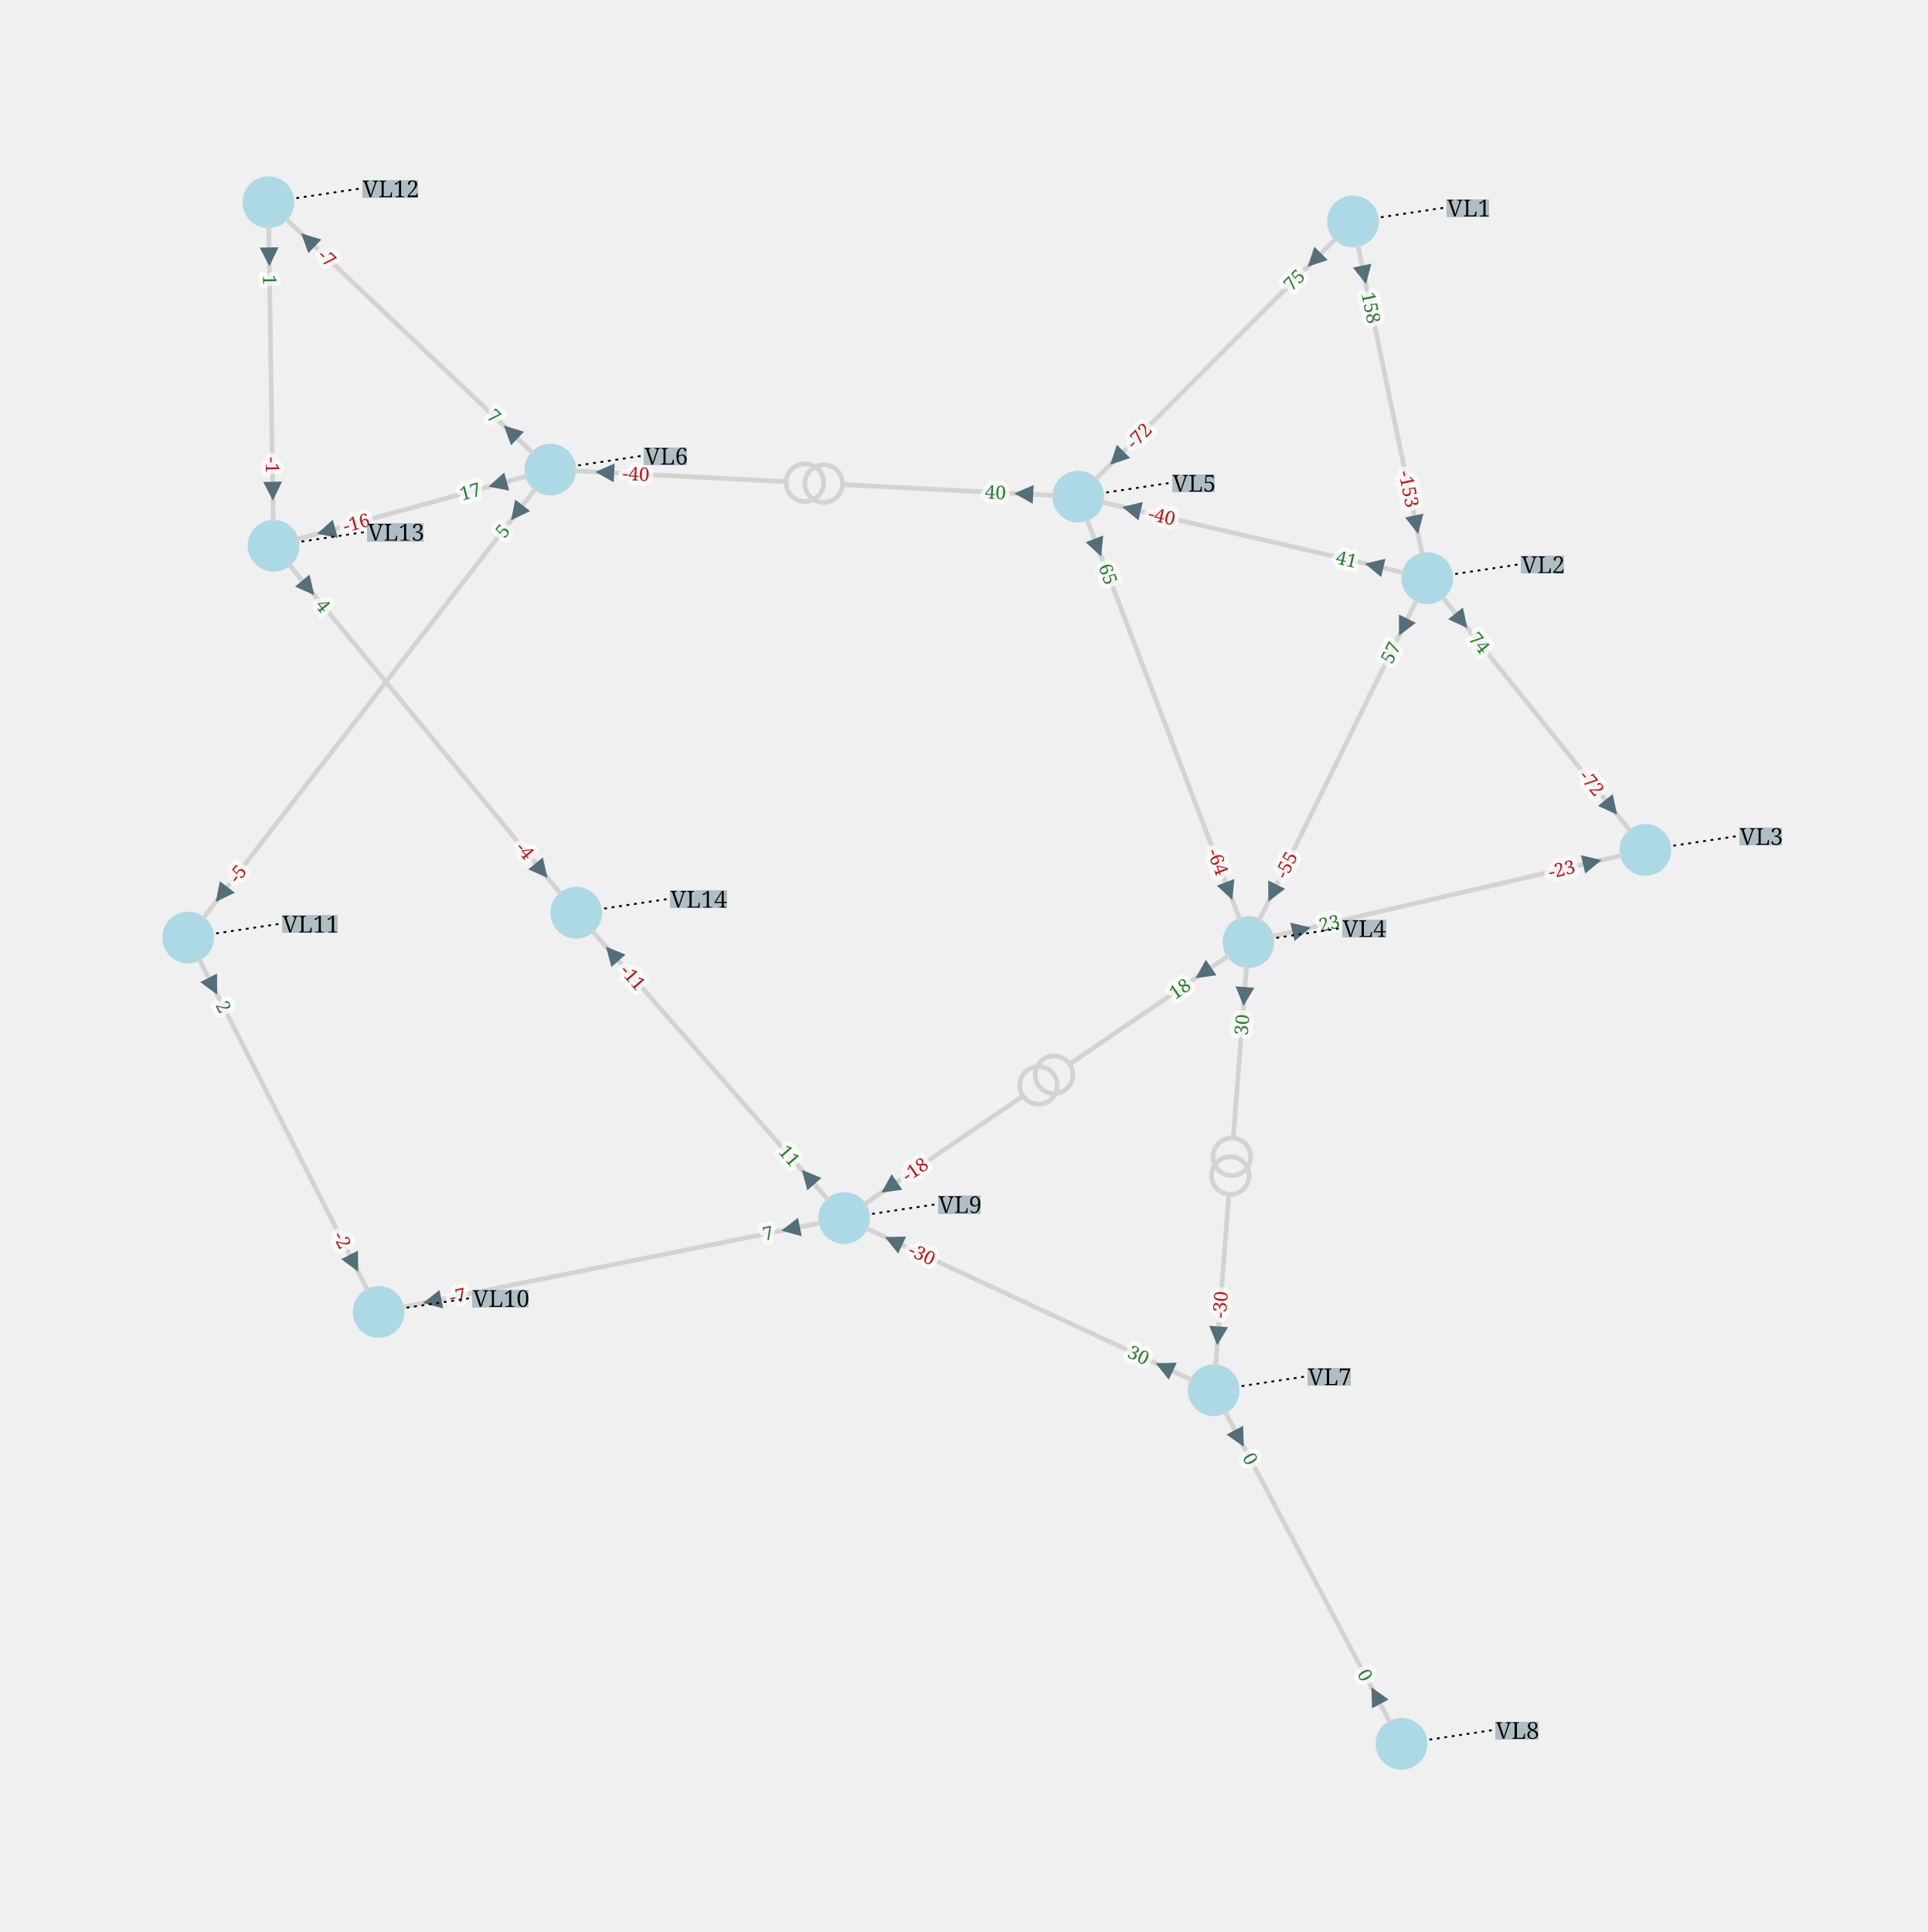
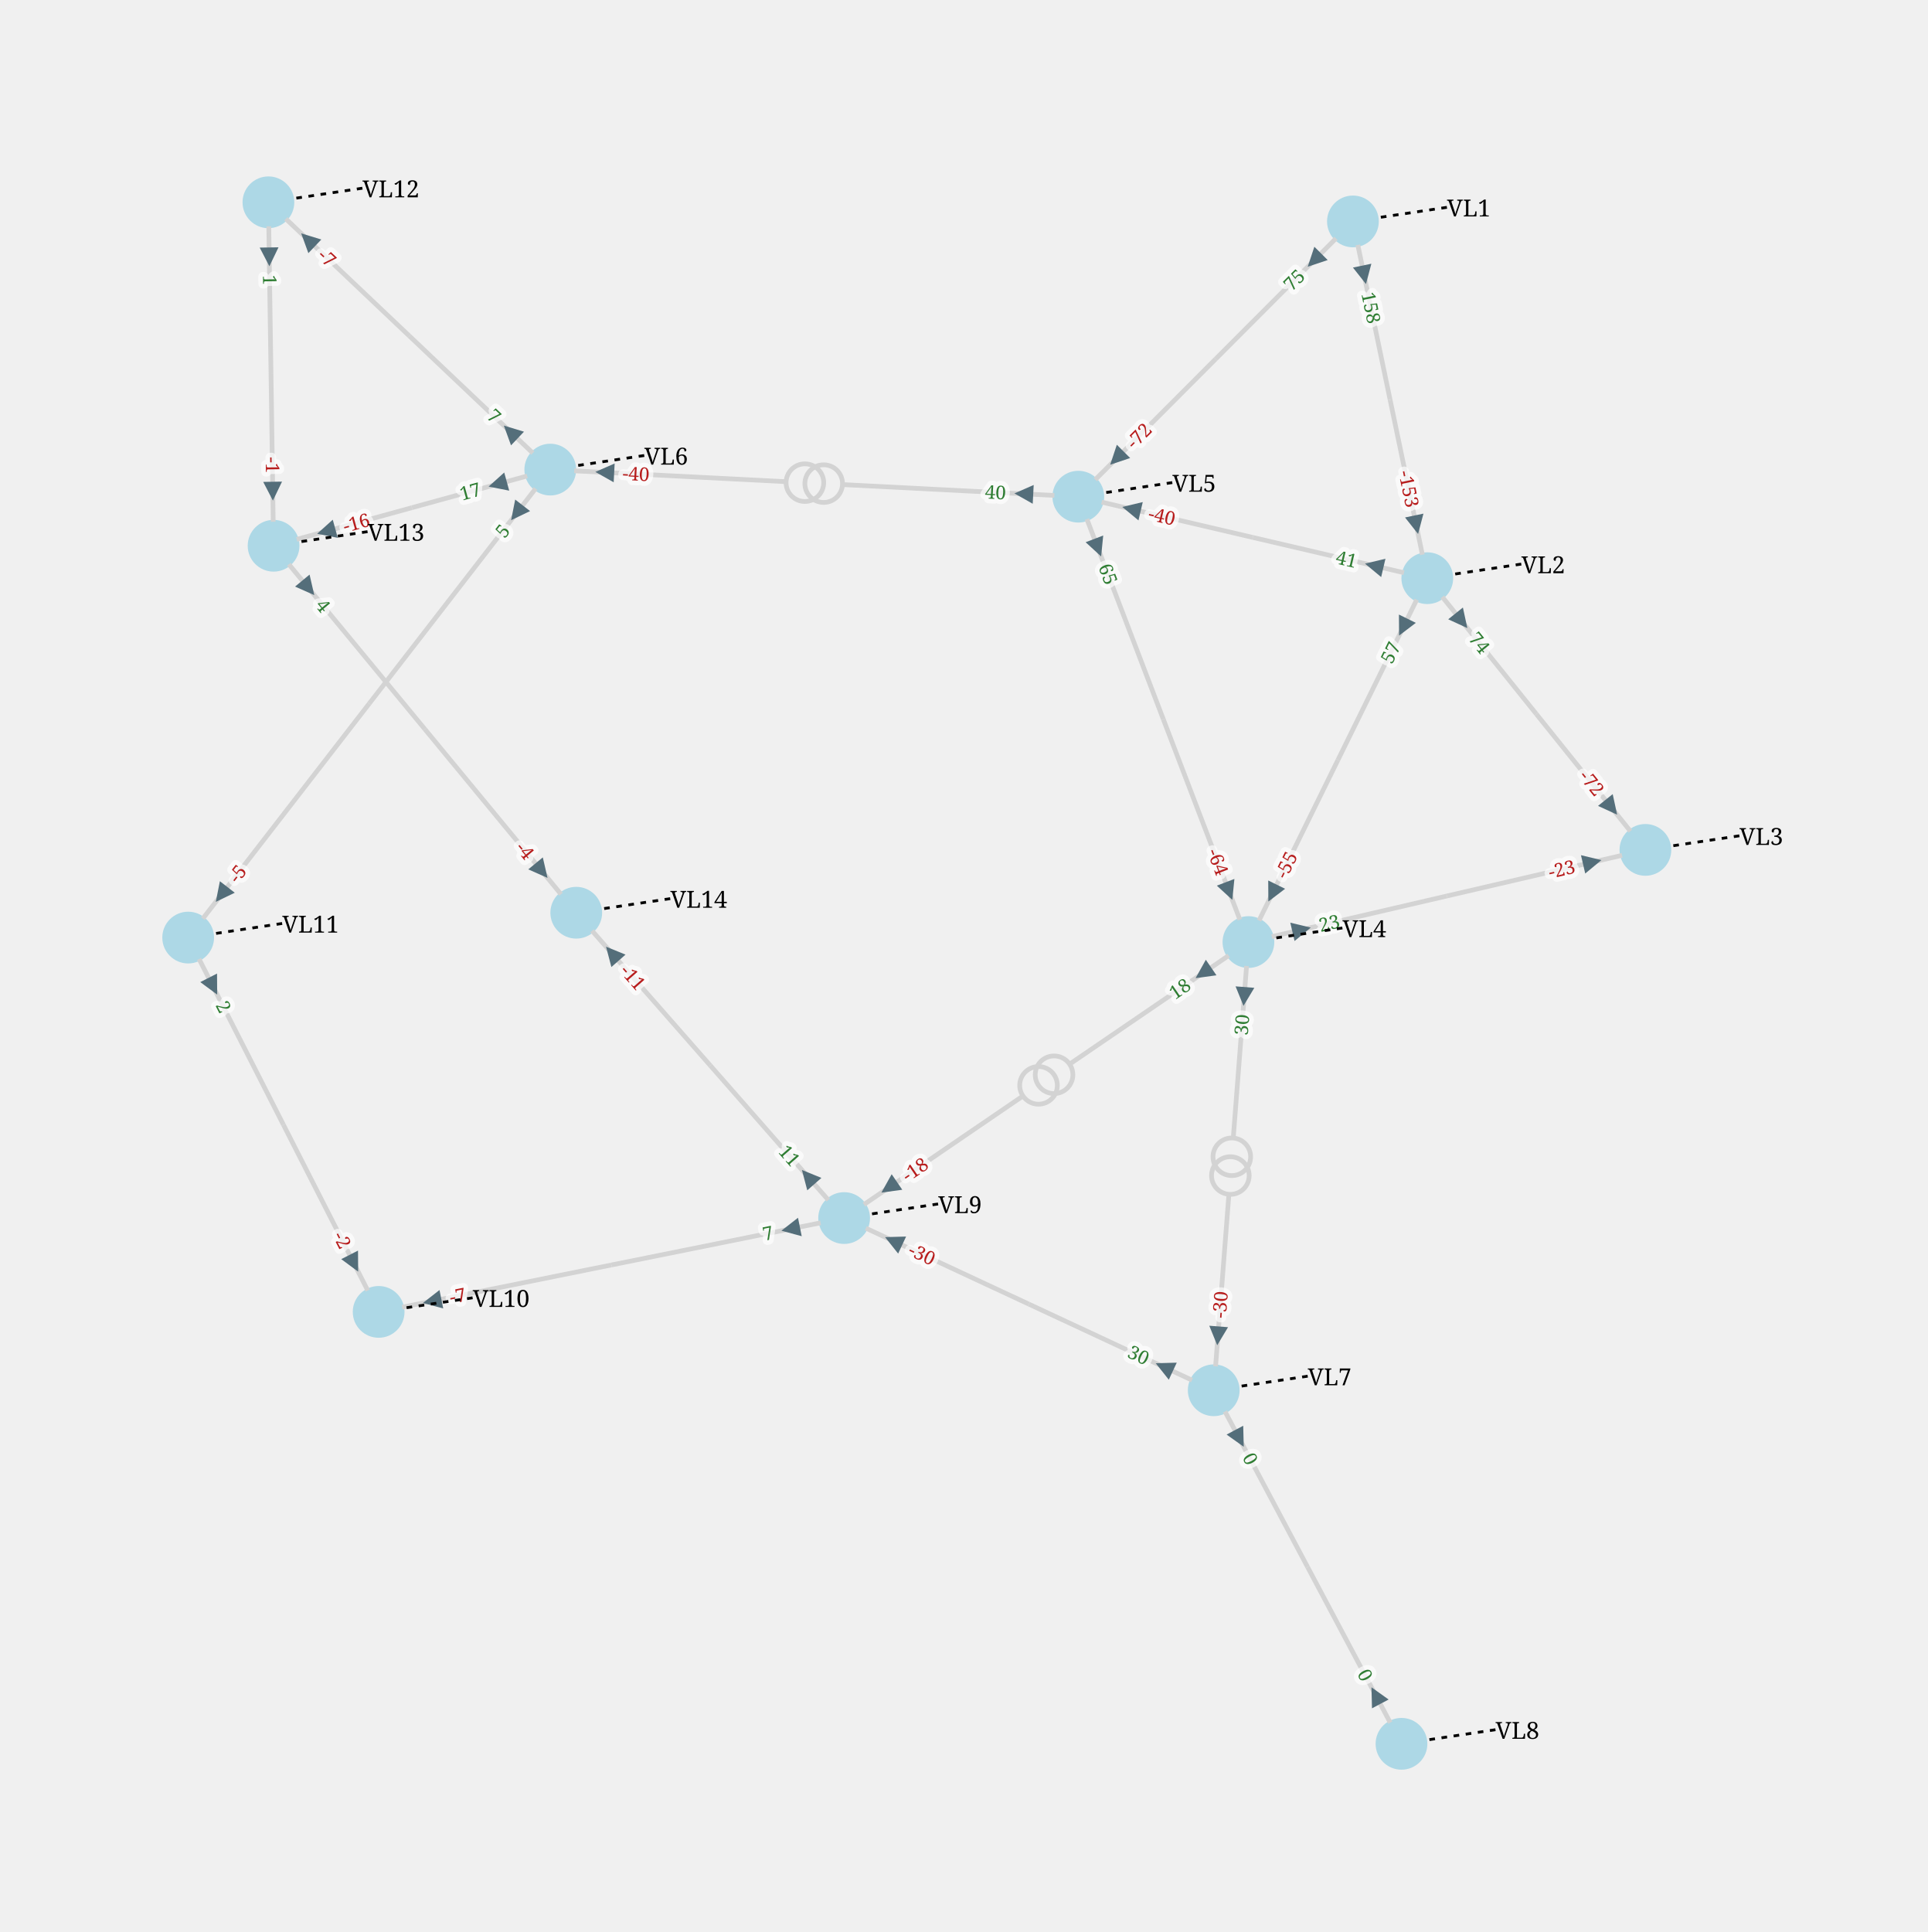
<svg xmlns="http://www.w3.org/2000/svg" width="800.00" height="801.74" viewBox="-920.95 -877.83 2048.83 2053.29">
  <style>
.nad-branch-edges .nad-edge-path, .nad-3wt-edges .nad-edge-path {stroke: var(--nad-vl-color, lightgrey); stroke-width: 5; fill: none}
.nad-branch-edges .nad-winding, .nad-3wt-nodes .nad-winding {stroke: var(--nad-vl-color, lightgrey); stroke-width: 5; fill: none}
- .nad-text-edges {stroke: black; stroke-width: 2; stroke-dasharray: 3,5}
+ .nad-text-edges {stroke: black; stroke-width: 3; stroke-dasharray: 6,7}
.nad-disconnected .nad-edge-path {stroke-dasharray: 10,10}
.nad-vl-nodes .nad-busnode {fill: var(--nad-vl-color, lightblue)}
.nad-vl-nodes circle.nad-unknown-busnode {stroke: lightgrey; stroke-width: 5; stroke-dasharray: 5,5; fill: none}
.nad-hvdc-edge polyline.nad-hvdc {stroke: grey; stroke-width: 20}
.nad-state-out .nad-arrow-in {visibility: hidden}
.nad-state-in .nad-arrow-out {visibility: hidden}
.nad-active path {stroke: none; fill: #546e7a}
.nad-active {visibility: visible}
.nad-reactive {visibility: hidden}
.nad-reactive path {stroke: none; fill: #0277bd}
.nad-text-background {flood-color: #90a4aeaa}
.nad-text-nodes {font: 25px serif; fill: black; dominant-baseline: central}
+ .nad-text-nodes foreignObject {overflow: visible; color: black}
+ .nad-label-box {background-color: #6c6c6c20; width: max-content; padding: 10px; border-radius: 10px;}
+ .nad-legend-square {width: 20px; height: 20px; background: var(--nad-vl-color, black);}
.nad-edge-infos text {font: 20px serif; dominant-baseline:middle; stroke: #FFFFFFAA; stroke-width: 10; stroke-linejoin:round; paint-order: stroke}
.nad-edge-infos .nad-state-in text {fill: #b71c1c}
.nad-edge-infos .nad-state-out text {fill: #2e7d32}
.nad-vl0to30 {--nad-vl-color: #AFB42B}
.nad-vl30to50 {--nad-vl-color: #EF9A9A}
.nad-vl50to70 {--nad-vl-color: #9C27B0}
.nad-vl70to120 {--nad-vl-color: #E65100}
.nad-vl120to180 {--nad-vl-color: #00ACC1}
.nad-vl180to300 {--nad-vl-color: #2E7D32}
.nad-vl300to500 {--nad-vl-color: #D32F2F}
.nad-branch-edges .nad-overload .nad-edge-path {animation: line-blink 3s infinite}
.nad-vl-nodes .nad-overvoltage {animation: node-over-blink 3s infinite}
.nad-vl-nodes .nad-undervoltage {animation: node-under-blink 3s infinite}

@keyframes line-blink {
  0%, 80%, 100% {stroke: var(--nad-vl-color, black); stroke-width: 5}
  40% {stroke: #FFEB3B; stroke-width: 15}
}
@keyframes node-over-blink {
  0%, 80%, 100% {stroke: white; stroke-width: 0}
  40% {stroke: #ff5722; stroke-width: 15}
}
@keyframes node-under-blink {
  0%, 80%, 100% {stroke: white; stroke-width: 0}
  40% {stroke: #00BCD4; stroke-width: 15}
}
</style>
-   <defs>
-     <filter id="textBgFilter" x="0" y="0" width="1" height="1">
-       <feFlood class="nad-text-background" />
-       <feComposite in="SourceGraphic" operator="over" />
-     </filter>
-   </defs>
  <g class="nad-vl-nodes">
    <g transform="translate(517.01,-642.50)" id="0" class="nad-vl120to180">
      <circle r="27.50" id="1" class="nad-busnode" />
    </g>
    <g transform="translate(-518.51,516.42)" id="2" class="nad-vl0to30">
      <circle r="27.50" id="3" class="nad-busnode" />
    </g>
    <g transform="translate(-720.95,118.61)" id="4" class="nad-vl0to30">
      <circle r="27.50" id="5" class="nad-busnode" />
    </g>
    <g transform="translate(-635.66,-662.83)" id="6" class="nad-vl0to30">
      <circle r="27.50" id="7" class="nad-busnode" />
    </g>
    <g transform="translate(-630.18,-297.82)" id="8" class="nad-vl0to30">
      <circle r="27.50" id="9" class="nad-busnode" />
    </g>
    <g transform="translate(-308.48,92.20)" id="10" class="nad-vl0to30">
      <circle r="27.50" id="11" class="nad-busnode" />
    </g>
    <g transform="translate(596.05,-263.35)" id="12" class="nad-vl120to180">
      <circle r="27.50" id="13" class="nad-busnode" />
    </g>
    <g transform="translate(827.88,25.42)" id="14" class="nad-vl120to180">
      <circle r="27.50" id="15" class="nad-busnode" />
    </g>
    <g transform="translate(405.95,123.38)" id="16" class="nad-vl120to180">
      <circle r="27.50" id="17" class="nad-busnode" />
    </g>
    <g transform="translate(225.14,-349.97)" id="18" class="nad-vl120to180">
      <circle r="27.50" id="19" class="nad-busnode" />
    </g>
    <g transform="translate(-336.09,-378.75)" id="20" class="nad-vl0to30">
      <circle r="27.50" id="21" class="nad-busnode" />
    </g>
    <g transform="translate(369.06,599.72)" id="22" class="nad-vl0to30">
      <circle r="27.50" id="23" class="nad-busnode" />
    </g>
    <g transform="translate(568.63,975.46)" id="24" class="nad-vl0to30">
      <circle r="27.50" id="25" class="nad-busnode" />
    </g>
    <g transform="translate(-23.76,416.70)" id="26" class="nad-vl0to30">
      <circle r="27.50" id="27" class="nad-busnode" />
    </g>
  </g>
  <g class="nad-branch-edges">
    <g id="28">
      <g class="nad-vl120to180">
        <polyline class="nad-edge-path" points="522.21,-617.54 556.53,-452.92" />
        <g class="nad-edge-infos" transform="translate(528.85,-585.72)">
          <g class="nad-active nad-state-out">
            <g transform="rotate(168.22)">
              <path class="nad-arrow-in" transform="scale(10.00)" d="M-1 -1 H1 L0 1z" />
              <path class="nad-arrow-out" transform="scale(10.00)" d="M-1 1 H1 L0 -1z" />
            </g>
            <text transform="rotate(78.22)" x="19.00">158</text>
          </g>
          <g class="nad-reactive nad-state-in">
            <g transform="rotate(168.22)">
              <path class="nad-arrow-in" transform="scale(10.00)" d="M-1 -1 H1 L0 1z" />
              <path class="nad-arrow-out" transform="scale(10.00)" d="M-1 1 H1 L0 -1z" />
            </g>
            <text transform="rotate(78.22)" x="19.00">-20</text>
          </g>
        </g>
      </g>
      <g class="nad-vl120to180">
        <polyline class="nad-edge-path" points="590.85,-288.31 556.53,-452.92" />
        <g class="nad-edge-infos" transform="translate(584.22,-320.13)">
          <g class="nad-active nad-state-in">
            <g transform="rotate(-11.78)">
              <path class="nad-arrow-in" transform="scale(10.00)" d="M-1 -1 H1 L0 1z" />
              <path class="nad-arrow-out" transform="scale(10.00)" d="M-1 1 H1 L0 -1z" />
            </g>
            <text transform="rotate(-281.78)" x="-19.00" style="text-anchor:end">-153</text>
          </g>
          <g class="nad-reactive nad-state-out">
            <g transform="rotate(-11.78)">
              <path class="nad-arrow-in" transform="scale(10.00)" d="M-1 -1 H1 L0 1z" />
              <path class="nad-arrow-out" transform="scale(10.00)" d="M-1 1 H1 L0 -1z" />
            </g>
            <text transform="rotate(-281.78)" x="-19.00" style="text-anchor:end">27</text>
          </g>
        </g>
      </g>
    </g>
    <g id="29">
      <g class="nad-vl120to180">
        <polyline class="nad-edge-path" points="499.00,-624.45 371.07,-496.24" />
        <g class="nad-edge-infos" transform="translate(476.04,-601.44)">
          <g class="nad-active nad-state-out">
            <g transform="rotate(-135.06)">
              <path class="nad-arrow-in" transform="scale(10.00)" d="M-1 -1 H1 L0 1z" />
              <path class="nad-arrow-out" transform="scale(10.00)" d="M-1 1 H1 L0 -1z" />
            </g>
            <text transform="rotate(-45.06)" x="-19.00" style="text-anchor:end">75</text>
          </g>
          <g class="nad-reactive nad-state-out">
            <g transform="rotate(-135.06)">
              <path class="nad-arrow-in" transform="scale(10.00)" d="M-1 -1 H1 L0 1z" />
              <path class="nad-arrow-out" transform="scale(10.00)" d="M-1 1 H1 L0 -1z" />
            </g>
            <text transform="rotate(-45.06)" x="-19.00" style="text-anchor:end">6</text>
          </g>
        </g>
      </g>
      <g class="nad-vl120to180">
        <polyline class="nad-edge-path" points="243.15,-368.02 371.07,-496.24" />
        <g class="nad-edge-infos" transform="translate(266.10,-391.03)">
          <g class="nad-active nad-state-in">
            <g transform="rotate(44.94)">
              <path class="nad-arrow-in" transform="scale(10.00)" d="M-1 -1 H1 L0 1z" />
              <path class="nad-arrow-out" transform="scale(10.00)" d="M-1 1 H1 L0 -1z" />
            </g>
            <text transform="rotate(-45.06)" x="19.00">-72</text>
          </g>
          <g class="nad-reactive nad-state-in">
            <g transform="rotate(44.94)">
              <path class="nad-arrow-in" transform="scale(10.00)" d="M-1 -1 H1 L0 1z" />
              <path class="nad-arrow-out" transform="scale(10.00)" d="M-1 1 H1 L0 -1z" />
            </g>
            <text transform="rotate(-45.06)" x="19.00">0</text>
          </g>
        </g>
      </g>
    </g>
    <g id="30">
      <g class="nad-vl0to30">
        <polyline class="nad-edge-path" points="-48.76,421.74 -271.14,466.56" />
        <g class="nad-edge-infos" transform="translate(-80.62,428.16)">
          <g class="nad-active nad-state-out">
            <g transform="rotate(-101.40)">
              <path class="nad-arrow-in" transform="scale(10.00)" d="M-1 -1 H1 L0 1z" />
              <path class="nad-arrow-out" transform="scale(10.00)" d="M-1 1 H1 L0 -1z" />
            </g>
            <text transform="rotate(-11.40)" x="-19.00" style="text-anchor:end">7</text>
          </g>
          <g class="nad-reactive nad-state-out">
            <g transform="rotate(-101.40)">
              <path class="nad-arrow-in" transform="scale(10.00)" d="M-1 -1 H1 L0 1z" />
              <path class="nad-arrow-out" transform="scale(10.00)" d="M-1 1 H1 L0 -1z" />
            </g>
            <text transform="rotate(-11.40)" x="-19.00" style="text-anchor:end">17</text>
          </g>
        </g>
      </g>
      <g class="nad-vl0to30">
        <polyline class="nad-edge-path" points="-493.51,511.39 -271.14,466.56" />
        <g class="nad-edge-infos" transform="translate(-461.65,504.96)">
          <g class="nad-active nad-state-in">
            <g transform="rotate(78.60)">
              <path class="nad-arrow-in" transform="scale(10.00)" d="M-1 -1 H1 L0 1z" />
              <path class="nad-arrow-out" transform="scale(10.00)" d="M-1 1 H1 L0 -1z" />
            </g>
            <text transform="rotate(-11.40)" x="19.00">-7</text>
          </g>
          <g class="nad-reactive nad-state-in">
            <g transform="rotate(78.60)">
              <path class="nad-arrow-in" transform="scale(10.00)" d="M-1 -1 H1 L0 1z" />
              <path class="nad-arrow-out" transform="scale(10.00)" d="M-1 1 H1 L0 -1z" />
            </g>
            <text transform="rotate(-11.40)" x="19.00">-17</text>
          </g>
        </g>
      </g>
    </g>
    <g id="31">
      <g class="nad-vl0to30">
        <polyline class="nad-edge-path" points="-530.08,493.70 -619.73,317.52" />
        <g class="nad-edge-infos" transform="translate(-544.82,464.73)">
          <g class="nad-active nad-state-in">
            <g transform="rotate(-26.97)">
              <path class="nad-arrow-in" transform="scale(10.00)" d="M-1 -1 H1 L0 1z" />
              <path class="nad-arrow-out" transform="scale(10.00)" d="M-1 1 H1 L0 -1z" />
            </g>
            <text transform="rotate(-296.97)" x="-19.00" style="text-anchor:end">-2</text>
          </g>
          <g class="nad-reactive nad-state-out">
            <g transform="rotate(-26.97)">
              <path class="nad-arrow-in" transform="scale(10.00)" d="M-1 -1 H1 L0 1z" />
              <path class="nad-arrow-out" transform="scale(10.00)" d="M-1 1 H1 L0 -1z" />
            </g>
            <text transform="rotate(-296.97)" x="-19.00" style="text-anchor:end">11</text>
          </g>
        </g>
      </g>
      <g class="nad-vl0to30">
        <polyline class="nad-edge-path" points="-709.39,141.34 -619.73,317.52" />
        <g class="nad-edge-infos" transform="translate(-694.65,170.30)">
          <g class="nad-active nad-state-out">
            <g transform="rotate(153.03)">
              <path class="nad-arrow-in" transform="scale(10.00)" d="M-1 -1 H1 L0 1z" />
              <path class="nad-arrow-out" transform="scale(10.00)" d="M-1 1 H1 L0 -1z" />
            </g>
            <text transform="rotate(63.03)" x="19.00">2</text>
          </g>
          <g class="nad-reactive nad-state-in">
            <g transform="rotate(153.03)">
              <path class="nad-arrow-in" transform="scale(10.00)" d="M-1 -1 H1 L0 1z" />
              <path class="nad-arrow-out" transform="scale(10.00)" d="M-1 1 H1 L0 -1z" />
            </g>
            <text transform="rotate(63.03)" x="19.00">-11</text>
          </g>
        </g>
      </g>
    </g>
    <g id="32">
      <g class="nad-vl0to30">
        <polyline class="nad-edge-path" points="-351.70,-358.58 -528.52,-130.07" />
        <g class="nad-edge-infos" transform="translate(-371.59,-332.88)">
          <g class="nad-active nad-state-out">
            <g transform="rotate(-142.27)">
              <path class="nad-arrow-in" transform="scale(10.00)" d="M-1 -1 H1 L0 1z" />
              <path class="nad-arrow-out" transform="scale(10.00)" d="M-1 1 H1 L0 -1z" />
            </g>
            <text transform="rotate(-52.27)" x="-19.00" style="text-anchor:end">5</text>
          </g>
          <g class="nad-reactive nad-state-in">
            <g transform="rotate(-142.27)">
              <path class="nad-arrow-in" transform="scale(10.00)" d="M-1 -1 H1 L0 1z" />
              <path class="nad-arrow-out" transform="scale(10.00)" d="M-1 1 H1 L0 -1z" />
            </g>
            <text transform="rotate(-52.27)" x="-19.00" style="text-anchor:end">-9</text>
          </g>
        </g>
      </g>
      <g class="nad-vl0to30">
        <polyline class="nad-edge-path" points="-705.35,98.44 -528.52,-130.07" />
        <g class="nad-edge-infos" transform="translate(-685.46,72.74)">
          <g class="nad-active nad-state-in">
            <g transform="rotate(37.73)">
              <path class="nad-arrow-in" transform="scale(10.00)" d="M-1 -1 H1 L0 1z" />
              <path class="nad-arrow-out" transform="scale(10.00)" d="M-1 1 H1 L0 -1z" />
            </g>
            <text transform="rotate(-52.27)" x="19.00">-5</text>
          </g>
          <g class="nad-reactive nad-state-out">
            <g transform="rotate(37.73)">
              <path class="nad-arrow-in" transform="scale(10.00)" d="M-1 -1 H1 L0 1z" />
              <path class="nad-arrow-out" transform="scale(10.00)" d="M-1 1 H1 L0 -1z" />
            </g>
            <text transform="rotate(-52.27)" x="19.00">9</text>
          </g>
        </g>
      </g>
    </g>
    <g id="33">
      <g class="nad-vl0to30">
        <polyline class="nad-edge-path" points="-354.60,-396.29 -485.88,-520.79" />
        <g class="nad-edge-infos" transform="translate(-378.18,-418.66)">
          <g class="nad-active nad-state-out">
            <g transform="rotate(-46.52)">
              <path class="nad-arrow-in" transform="scale(10.00)" d="M-1 -1 H1 L0 1z" />
              <path class="nad-arrow-out" transform="scale(10.00)" d="M-1 1 H1 L0 -1z" />
            </g>
            <text transform="rotate(-316.52)" x="-19.00" style="text-anchor:end">7</text>
          </g>
          <g class="nad-reactive nad-state-out">
            <g transform="rotate(-46.52)">
              <path class="nad-arrow-in" transform="scale(10.00)" d="M-1 -1 H1 L0 1z" />
              <path class="nad-arrow-out" transform="scale(10.00)" d="M-1 1 H1 L0 -1z" />
            </g>
            <text transform="rotate(-316.52)" x="-19.00" style="text-anchor:end">1</text>
          </g>
        </g>
      </g>
      <g class="nad-vl0to30">
        <polyline class="nad-edge-path" points="-617.16,-645.28 -485.88,-520.79" />
        <g class="nad-edge-infos" transform="translate(-593.57,-622.92)">
          <g class="nad-active nad-state-in">
            <g transform="rotate(133.48)">
              <path class="nad-arrow-in" transform="scale(10.00)" d="M-1 -1 H1 L0 1z" />
              <path class="nad-arrow-out" transform="scale(10.00)" d="M-1 1 H1 L0 -1z" />
            </g>
            <text transform="rotate(43.48)" x="19.00">-7</text>
          </g>
          <g class="nad-reactive nad-state-in">
            <g transform="rotate(133.48)">
              <path class="nad-arrow-in" transform="scale(10.00)" d="M-1 -1 H1 L0 1z" />
              <path class="nad-arrow-out" transform="scale(10.00)" d="M-1 1 H1 L0 -1z" />
            </g>
            <text transform="rotate(43.48)" x="19.00">-1</text>
          </g>
        </g>
      </g>
    </g>
    <g id="34">
      <g class="nad-vl0to30">
        <polyline class="nad-edge-path" points="-635.28,-637.33 -632.92,-480.33" />
        <g class="nad-edge-infos" transform="translate(-634.79,-604.84)">
          <g class="nad-active nad-state-out">
            <g transform="rotate(179.14)">
              <path class="nad-arrow-in" transform="scale(10.00)" d="M-1 -1 H1 L0 1z" />
              <path class="nad-arrow-out" transform="scale(10.00)" d="M-1 1 H1 L0 -1z" />
            </g>
            <text transform="rotate(89.14)" x="19.00">1</text>
          </g>
          <g class="nad-reactive nad-state-in">
            <g transform="rotate(179.14)">
              <path class="nad-arrow-in" transform="scale(10.00)" d="M-1 -1 H1 L0 1z" />
              <path class="nad-arrow-out" transform="scale(10.00)" d="M-1 1 H1 L0 -1z" />
            </g>
            <text transform="rotate(89.14)" x="19.00">-1</text>
          </g>
        </g>
      </g>
      <g class="nad-vl0to30">
        <polyline class="nad-edge-path" points="-630.57,-323.32 -632.92,-480.33" />
        <g class="nad-edge-infos" transform="translate(-631.05,-355.82)">
          <g class="nad-active nad-state-in">
            <g transform="rotate(-0.86)">
              <path class="nad-arrow-in" transform="scale(10.00)" d="M-1 -1 H1 L0 1z" />
              <path class="nad-arrow-out" transform="scale(10.00)" d="M-1 1 H1 L0 -1z" />
            </g>
            <text transform="rotate(-270.86)" x="-19.00" style="text-anchor:end">-1</text>
          </g>
          <g class="nad-reactive nad-state-out">
            <g transform="rotate(-0.86)">
              <path class="nad-arrow-in" transform="scale(10.00)" d="M-1 -1 H1 L0 1z" />
              <path class="nad-arrow-out" transform="scale(10.00)" d="M-1 1 H1 L0 -1z" />
            </g>
            <text transform="rotate(-270.86)" x="-19.00" style="text-anchor:end">1</text>
          </g>
        </g>
      </g>
    </g>
    <g id="35">
      <g class="nad-vl0to30">
        <polyline class="nad-edge-path" points="-360.68,-371.98 -483.14,-338.29" />
        <g class="nad-edge-infos" transform="translate(-392.02,-363.36)">
          <g class="nad-active nad-state-out">
            <g transform="rotate(-105.38)">
              <path class="nad-arrow-in" transform="scale(10.00)" d="M-1 -1 H1 L0 1z" />
              <path class="nad-arrow-out" transform="scale(10.00)" d="M-1 1 H1 L0 -1z" />
            </g>
            <text transform="rotate(-15.38)" x="-19.00" style="text-anchor:end">17</text>
          </g>
          <g class="nad-reactive nad-state-out">
            <g transform="rotate(-105.38)">
              <path class="nad-arrow-in" transform="scale(10.00)" d="M-1 -1 H1 L0 1z" />
              <path class="nad-arrow-out" transform="scale(10.00)" d="M-1 1 H1 L0 -1z" />
            </g>
            <text transform="rotate(-15.38)" x="-19.00" style="text-anchor:end">1</text>
          </g>
        </g>
      </g>
      <g class="nad-vl0to30">
        <polyline class="nad-edge-path" points="-605.60,-304.59 -483.14,-338.29" />
        <g class="nad-edge-infos" transform="translate(-574.26,-313.21)">
          <g class="nad-active nad-state-in">
            <g transform="rotate(74.62)">
              <path class="nad-arrow-in" transform="scale(10.00)" d="M-1 -1 H1 L0 1z" />
              <path class="nad-arrow-out" transform="scale(10.00)" d="M-1 1 H1 L0 -1z" />
            </g>
            <text transform="rotate(-15.38)" x="19.00">-16</text>
          </g>
          <g class="nad-reactive nad-state-in">
            <g transform="rotate(74.62)">
              <path class="nad-arrow-in" transform="scale(10.00)" d="M-1 -1 H1 L0 1z" />
              <path class="nad-arrow-out" transform="scale(10.00)" d="M-1 1 H1 L0 -1z" />
            </g>
            <text transform="rotate(-15.38)" x="19.00">0</text>
          </g>
        </g>
      </g>
    </g>
    <g id="36">
      <g class="nad-vl0to30">
        <polyline class="nad-edge-path" points="-613.96,-278.15 -469.33,-102.81" />
        <g class="nad-edge-infos" transform="translate(-593.28,-253.08)">
          <g class="nad-active nad-state-out">
            <g transform="rotate(140.48)">
              <path class="nad-arrow-in" transform="scale(10.00)" d="M-1 -1 H1 L0 1z" />
              <path class="nad-arrow-out" transform="scale(10.00)" d="M-1 1 H1 L0 -1z" />
            </g>
            <text transform="rotate(50.48)" x="19.00">4</text>
          </g>
          <g class="nad-reactive nad-state-in">
            <g transform="rotate(140.48)">
              <path class="nad-arrow-in" transform="scale(10.00)" d="M-1 -1 H1 L0 1z" />
              <path class="nad-arrow-out" transform="scale(10.00)" d="M-1 1 H1 L0 -1z" />
            </g>
            <text transform="rotate(50.48)" x="19.00">-6</text>
          </g>
        </g>
      </g>
      <g class="nad-vl0to30">
        <polyline class="nad-edge-path" points="-324.70,72.53 -469.33,-102.81" />
        <g class="nad-edge-infos" transform="translate(-345.38,47.46)">
          <g class="nad-active nad-state-in">
            <g transform="rotate(-39.52)">
              <path class="nad-arrow-in" transform="scale(10.00)" d="M-1 -1 H1 L0 1z" />
              <path class="nad-arrow-out" transform="scale(10.00)" d="M-1 1 H1 L0 -1z" />
            </g>
            <text transform="rotate(-309.52)" x="-19.00" style="text-anchor:end">-4</text>
          </g>
          <g class="nad-reactive nad-state-out">
            <g transform="rotate(-39.52)">
              <path class="nad-arrow-in" transform="scale(10.00)" d="M-1 -1 H1 L0 1z" />
              <path class="nad-arrow-out" transform="scale(10.00)" d="M-1 1 H1 L0 -1z" />
            </g>
            <text transform="rotate(-309.52)" x="-19.00" style="text-anchor:end">7</text>
          </g>
        </g>
      </g>
    </g>
    <g id="37">
      <g class="nad-vl0to30">
        <polyline class="nad-edge-path" points="-40.58,397.53 -166.12,254.45" />
        <g class="nad-edge-infos" transform="translate(-62.02,373.10)">
          <g class="nad-active nad-state-out">
            <g transform="rotate(-41.26)">
              <path class="nad-arrow-in" transform="scale(10.00)" d="M-1 -1 H1 L0 1z" />
              <path class="nad-arrow-out" transform="scale(10.00)" d="M-1 1 H1 L0 -1z" />
            </g>
            <text transform="rotate(-311.26)" x="-19.00" style="text-anchor:end">11</text>
          </g>
          <g class="nad-reactive nad-state-out">
            <g transform="rotate(-41.26)">
              <path class="nad-arrow-in" transform="scale(10.00)" d="M-1 -1 H1 L0 1z" />
              <path class="nad-arrow-out" transform="scale(10.00)" d="M-1 1 H1 L0 -1z" />
            </g>
            <text transform="rotate(-311.26)" x="-19.00" style="text-anchor:end">12</text>
          </g>
        </g>
      </g>
      <g class="nad-vl0to30">
        <polyline class="nad-edge-path" points="-291.66,111.37 -166.12,254.45" />
        <g class="nad-edge-infos" transform="translate(-270.22,135.80)">
          <g class="nad-active nad-state-in">
            <g transform="rotate(138.74)">
              <path class="nad-arrow-in" transform="scale(10.00)" d="M-1 -1 H1 L0 1z" />
              <path class="nad-arrow-out" transform="scale(10.00)" d="M-1 1 H1 L0 -1z" />
            </g>
            <text transform="rotate(48.74)" x="19.00">-11</text>
          </g>
          <g class="nad-reactive nad-state-in">
            <g transform="rotate(138.74)">
              <path class="nad-arrow-in" transform="scale(10.00)" d="M-1 -1 H1 L0 1z" />
              <path class="nad-arrow-out" transform="scale(10.00)" d="M-1 1 H1 L0 -1z" />
            </g>
            <text transform="rotate(48.74)" x="19.00">-12</text>
          </g>
        </g>
      </g>
    </g>
    <g id="38">
      <g class="nad-vl120to180">
        <polyline class="nad-edge-path" points="612.02,-243.46 711.96,-118.97" />
        <g class="nad-edge-infos" transform="translate(632.36,-218.12)">
          <g class="nad-active nad-state-out">
            <g transform="rotate(141.24)">
              <path class="nad-arrow-in" transform="scale(10.00)" d="M-1 -1 H1 L0 1z" />
              <path class="nad-arrow-out" transform="scale(10.00)" d="M-1 1 H1 L0 -1z" />
            </g>
            <text transform="rotate(51.24)" x="19.00">74</text>
          </g>
          <g class="nad-reactive nad-state-out">
            <g transform="rotate(141.24)">
              <path class="nad-arrow-in" transform="scale(10.00)" d="M-1 -1 H1 L0 1z" />
              <path class="nad-arrow-out" transform="scale(10.00)" d="M-1 1 H1 L0 -1z" />
            </g>
            <text transform="rotate(51.24)" x="19.00">3</text>
          </g>
        </g>
      </g>
      <g class="nad-vl120to180">
        <polyline class="nad-edge-path" points="811.91,5.53 711.96,-118.97" />
        <g class="nad-edge-infos" transform="translate(791.57,-19.81)">
          <g class="nad-active nad-state-in">
            <g transform="rotate(-38.76)">
              <path class="nad-arrow-in" transform="scale(10.00)" d="M-1 -1 H1 L0 1z" />
              <path class="nad-arrow-out" transform="scale(10.00)" d="M-1 1 H1 L0 -1z" />
            </g>
            <text transform="rotate(-308.76)" x="-19.00" style="text-anchor:end">-72</text>
          </g>
          <g class="nad-reactive nad-state-out">
            <g transform="rotate(-38.76)">
              <path class="nad-arrow-in" transform="scale(10.00)" d="M-1 -1 H1 L0 1z" />
              <path class="nad-arrow-out" transform="scale(10.00)" d="M-1 1 H1 L0 -1z" />
            </g>
            <text transform="rotate(-308.76)" x="-19.00" style="text-anchor:end">2</text>
          </g>
        </g>
      </g>
    </g>
    <g id="39">
      <g class="nad-vl120to180">
        <polyline class="nad-edge-path" points="584.80,-240.46 501.00,-69.99" />
        <g class="nad-edge-infos" transform="translate(570.47,-211.30)">
          <g class="nad-active nad-state-out">
            <g transform="rotate(-153.82)">
              <path class="nad-arrow-in" transform="scale(10.00)" d="M-1 -1 H1 L0 1z" />
              <path class="nad-arrow-out" transform="scale(10.00)" d="M-1 1 H1 L0 -1z" />
            </g>
            <text transform="rotate(-63.82)" x="-19.00" style="text-anchor:end">57</text>
          </g>
          <g class="nad-reactive nad-state-out">
            <g transform="rotate(-153.82)">
              <path class="nad-arrow-in" transform="scale(10.00)" d="M-1 -1 H1 L0 1z" />
              <path class="nad-arrow-out" transform="scale(10.00)" d="M-1 1 H1 L0 -1z" />
            </g>
            <text transform="rotate(-63.82)" x="-19.00" style="text-anchor:end">3</text>
          </g>
        </g>
      </g>
      <g class="nad-vl120to180">
        <polyline class="nad-edge-path" points="417.20,100.49 501.00,-69.99" />
        <g class="nad-edge-infos" transform="translate(431.54,71.32)">
          <g class="nad-active nad-state-in">
            <g transform="rotate(26.18)">
              <path class="nad-arrow-in" transform="scale(10.00)" d="M-1 -1 H1 L0 1z" />
              <path class="nad-arrow-out" transform="scale(10.00)" d="M-1 1 H1 L0 -1z" />
            </g>
            <text transform="rotate(-63.82)" x="19.00">-55</text>
          </g>
          <g class="nad-reactive nad-state-in">
            <g transform="rotate(26.18)">
              <path class="nad-arrow-in" transform="scale(10.00)" d="M-1 -1 H1 L0 1z" />
              <path class="nad-arrow-out" transform="scale(10.00)" d="M-1 1 H1 L0 -1z" />
            </g>
            <text transform="rotate(-63.82)" x="19.00">-2</text>
          </g>
        </g>
      </g>
    </g>
    <g id="40">
      <g class="nad-vl120to180">
        <polyline class="nad-edge-path" points="571.22,-269.15 410.59,-306.66" />
        <g class="nad-edge-infos" transform="translate(539.57,-276.54)">
          <g class="nad-active nad-state-out">
            <g transform="rotate(-76.85)">
              <path class="nad-arrow-in" transform="scale(10.00)" d="M-1 -1 H1 L0 1z" />
              <path class="nad-arrow-out" transform="scale(10.00)" d="M-1 1 H1 L0 -1z" />
            </g>
            <text transform="rotate(-346.85)" x="-19.00" style="text-anchor:end">41</text>
          </g>
          <g class="nad-reactive nad-state-out">
            <g transform="rotate(-76.85)">
              <path class="nad-arrow-in" transform="scale(10.00)" d="M-1 -1 H1 L0 1z" />
              <path class="nad-arrow-out" transform="scale(10.00)" d="M-1 1 H1 L0 -1z" />
            </g>
            <text transform="rotate(-346.85)" x="-19.00" style="text-anchor:end">4</text>
          </g>
        </g>
      </g>
      <g class="nad-vl120to180">
        <polyline class="nad-edge-path" points="249.97,-344.17 410.59,-306.66" />
        <g class="nad-edge-infos" transform="translate(281.62,-336.78)">
          <g class="nad-active nad-state-in">
            <g transform="rotate(103.15)">
              <path class="nad-arrow-in" transform="scale(10.00)" d="M-1 -1 H1 L0 1z" />
              <path class="nad-arrow-out" transform="scale(10.00)" d="M-1 1 H1 L0 -1z" />
            </g>
            <text transform="rotate(13.15)" x="19.00">-40</text>
          </g>
          <g class="nad-reactive nad-state-in">
            <g transform="rotate(103.15)">
              <path class="nad-arrow-in" transform="scale(10.00)" d="M-1 -1 H1 L0 1z" />
              <path class="nad-arrow-out" transform="scale(10.00)" d="M-1 1 H1 L0 -1z" />
            </g>
            <text transform="rotate(13.15)" x="19.00">-5</text>
          </g>
        </g>
      </g>
    </g>
    <g id="41">
      <g class="nad-vl120to180">
        <polyline class="nad-edge-path" points="803.04,31.18 616.91,74.40" />
        <g class="nad-edge-infos" transform="translate(771.38,38.53)">
          <g class="nad-active nad-state-in">
            <g transform="rotate(-103.07)">
              <path class="nad-arrow-in" transform="scale(10.00)" d="M-1 -1 H1 L0 1z" />
              <path class="nad-arrow-out" transform="scale(10.00)" d="M-1 1 H1 L0 -1z" />
            </g>
            <text transform="rotate(-13.07)" x="-19.00" style="text-anchor:end">-23</text>
          </g>
          <g class="nad-reactive nad-state-out">
            <g transform="rotate(-103.07)">
              <path class="nad-arrow-in" transform="scale(10.00)" d="M-1 -1 H1 L0 1z" />
              <path class="nad-arrow-out" transform="scale(10.00)" d="M-1 1 H1 L0 -1z" />
            </g>
            <text transform="rotate(-13.07)" x="-19.00" style="text-anchor:end">10</text>
          </g>
        </g>
      </g>
      <g class="nad-vl120to180">
        <polyline class="nad-edge-path" points="430.79,117.61 616.91,74.40" />
        <g class="nad-edge-infos" transform="translate(462.45,110.26)">
          <g class="nad-active nad-state-out">
            <g transform="rotate(76.93)">
              <path class="nad-arrow-in" transform="scale(10.00)" d="M-1 -1 H1 L0 1z" />
              <path class="nad-arrow-out" transform="scale(10.00)" d="M-1 1 H1 L0 -1z" />
            </g>
            <text transform="rotate(-13.07)" x="19.00">23</text>
          </g>
          <g class="nad-reactive nad-state-in">
            <g transform="rotate(76.93)">
              <path class="nad-arrow-in" transform="scale(10.00)" d="M-1 -1 H1 L0 1z" />
              <path class="nad-arrow-out" transform="scale(10.00)" d="M-1 1 H1 L0 -1z" />
            </g>
            <text transform="rotate(-13.07)" x="19.00">-10</text>
          </g>
        </g>
      </g>
    </g>
    <g id="42">
      <g class="nad-vl120to180">
        <polyline class="nad-edge-path" points="396.85,99.55 315.54,-113.30" />
        <g class="nad-edge-infos" transform="translate(385.26,69.19)">
          <g class="nad-active nad-state-in">
            <g transform="rotate(-20.91)">
              <path class="nad-arrow-in" transform="scale(10.00)" d="M-1 -1 H1 L0 1z" />
              <path class="nad-arrow-out" transform="scale(10.00)" d="M-1 1 H1 L0 -1z" />
            </g>
            <text transform="rotate(-290.91)" x="-19.00" style="text-anchor:end">-64</text>
          </g>
          <g class="nad-reactive nad-state-out">
            <g transform="rotate(-20.91)">
              <path class="nad-arrow-in" transform="scale(10.00)" d="M-1 -1 H1 L0 1z" />
              <path class="nad-arrow-out" transform="scale(10.00)" d="M-1 1 H1 L0 -1z" />
            </g>
            <text transform="rotate(-290.91)" x="-19.00" style="text-anchor:end">8</text>
          </g>
        </g>
      </g>
      <g class="nad-vl120to180">
        <polyline class="nad-edge-path" points="234.24,-326.15 315.54,-113.30" />
        <g class="nad-edge-infos" transform="translate(245.83,-295.79)">
          <g class="nad-active nad-state-out">
            <g transform="rotate(159.09)">
              <path class="nad-arrow-in" transform="scale(10.00)" d="M-1 -1 H1 L0 1z" />
              <path class="nad-arrow-out" transform="scale(10.00)" d="M-1 1 H1 L0 -1z" />
            </g>
            <text transform="rotate(69.09)" x="19.00">65</text>
          </g>
          <g class="nad-reactive nad-state-in">
            <g transform="rotate(159.09)">
              <path class="nad-arrow-in" transform="scale(10.00)" d="M-1 -1 H1 L0 1z" />
              <path class="nad-arrow-out" transform="scale(10.00)" d="M-1 1 H1 L0 -1z" />
            </g>
            <text transform="rotate(69.09)" x="19.00">-6</text>
          </g>
        </g>
      </g>
    </g>
    <g id="43">
      <g class="nad-vl120to180">
        <polyline class="nad-edge-path" points="403.98,148.80 389.82,331.64" />
        <g class="nad-edge-infos" transform="translate(401.47,181.20)">
          <g class="nad-active nad-state-out">
            <g transform="rotate(-175.57)">
              <path class="nad-arrow-in" transform="scale(10.00)" d="M-1 -1 H1 L0 1z" />
              <path class="nad-arrow-out" transform="scale(10.00)" d="M-1 1 H1 L0 -1z" />
            </g>
            <text transform="rotate(-85.57)" x="-19.00" style="text-anchor:end">30</text>
          </g>
          <g class="nad-reactive nad-state-out">
            <g transform="rotate(-175.57)">
              <path class="nad-arrow-in" transform="scale(10.00)" d="M-1 -1 H1 L0 1z" />
              <path class="nad-arrow-out" transform="scale(10.00)" d="M-1 1 H1 L0 -1z" />
            </g>
            <text transform="rotate(-85.57)" x="-19.00" style="text-anchor:end">21</text>
          </g>
        </g>
        <circle class="nad-winding" cx="388.28" cy="351.58" r="20.00" />
      </g>
      <g class="nad-vl0to30">
        <polyline class="nad-edge-path" points="371.03,574.29 385.19,391.46" />
        <g class="nad-edge-infos" transform="translate(373.54,541.89)">
          <g class="nad-active nad-state-in">
            <g transform="rotate(4.43)">
              <path class="nad-arrow-in" transform="scale(10.00)" d="M-1 -1 H1 L0 1z" />
              <path class="nad-arrow-out" transform="scale(10.00)" d="M-1 1 H1 L0 -1z" />
            </g>
            <text transform="rotate(-85.57)" x="19.00">-30</text>
          </g>
          <g class="nad-reactive nad-state-in">
            <g transform="rotate(4.43)">
              <path class="nad-arrow-in" transform="scale(10.00)" d="M-1 -1 H1 L0 1z" />
              <path class="nad-arrow-out" transform="scale(10.00)" d="M-1 1 H1 L0 -1z" />
            </g>
            <text transform="rotate(-85.57)" x="19.00">-18</text>
          </g>
        </g>
        <circle class="nad-winding" cx="386.73" cy="371.52" r="20.00" />
      </g>
    </g>
    <g id="44">
      <g class="nad-vl120to180">
        <polyline class="nad-edge-path" points="384.89,137.75 215.87,253.12" />
        <g class="nad-edge-infos" transform="translate(358.05,156.07)">
          <g class="nad-active nad-state-out">
            <g transform="rotate(-124.32)">
              <path class="nad-arrow-in" transform="scale(10.00)" d="M-1 -1 H1 L0 1z" />
              <path class="nad-arrow-out" transform="scale(10.00)" d="M-1 1 H1 L0 -1z" />
            </g>
            <text transform="rotate(-34.32)" x="-19.00" style="text-anchor:end">18</text>
          </g>
          <g class="nad-reactive nad-state-in">
            <g transform="rotate(-124.32)">
              <path class="nad-arrow-in" transform="scale(10.00)" d="M-1 -1 H1 L0 1z" />
              <path class="nad-arrow-out" transform="scale(10.00)" d="M-1 1 H1 L0 -1z" />
            </g>
            <text transform="rotate(-34.32)" x="-19.00" style="text-anchor:end">-13</text>
          </g>
        </g>
        <circle class="nad-winding" cx="199.35" cy="264.40" r="20.00" />
      </g>
      <g class="nad-vl0to30">
        <polyline class="nad-edge-path" points="-2.70,402.32 166.32,286.95" />
        <g class="nad-edge-infos" transform="translate(24.14,384.00)">
          <g class="nad-active nad-state-in">
            <g transform="rotate(55.68)">
              <path class="nad-arrow-in" transform="scale(10.00)" d="M-1 -1 H1 L0 1z" />
              <path class="nad-arrow-out" transform="scale(10.00)" d="M-1 1 H1 L0 -1z" />
            </g>
            <text transform="rotate(-34.32)" x="19.00">-18</text>
          </g>
          <g class="nad-reactive nad-state-out">
            <g transform="rotate(55.68)">
              <path class="nad-arrow-in" transform="scale(10.00)" d="M-1 -1 H1 L0 1z" />
              <path class="nad-arrow-out" transform="scale(10.00)" d="M-1 1 H1 L0 -1z" />
            </g>
            <text transform="rotate(-34.32)" x="19.00">16</text>
          </g>
        </g>
        <circle class="nad-winding" cx="182.84" cy="275.68" r="20.00" />
      </g>
    </g>
    <g id="45">
      <g class="nad-vl120to180">
        <polyline class="nad-edge-path" points="199.67,-351.28 -25.52,-362.82" />
        <g class="nad-edge-infos" transform="translate(167.21,-352.94)">
          <g class="nad-active nad-state-out">
            <g transform="rotate(-87.06)">
              <path class="nad-arrow-in" transform="scale(10.00)" d="M-1 -1 H1 L0 1z" />
              <path class="nad-arrow-out" transform="scale(10.00)" d="M-1 1 H1 L0 -1z" />
            </g>
            <text transform="rotate(-357.06)" x="-19.00" style="text-anchor:end">40</text>
          </g>
          <g class="nad-reactive nad-state-out">
            <g transform="rotate(-87.06)">
              <path class="nad-arrow-in" transform="scale(10.00)" d="M-1 -1 H1 L0 1z" />
              <path class="nad-arrow-out" transform="scale(10.00)" d="M-1 1 H1 L0 -1z" />
            </g>
            <text transform="rotate(-357.06)" x="-19.00" style="text-anchor:end">9</text>
          </g>
        </g>
        <circle class="nad-winding" cx="-45.49" cy="-363.85" r="20.00" />
      </g>
      <g class="nad-vl0to30">
        <polyline class="nad-edge-path" points="-310.63,-377.44 -85.44,-365.90" />
        <g class="nad-edge-infos" transform="translate(-278.17,-375.78)">
          <g class="nad-active nad-state-in">
            <g transform="rotate(92.94)">
              <path class="nad-arrow-in" transform="scale(10.00)" d="M-1 -1 H1 L0 1z" />
              <path class="nad-arrow-out" transform="scale(10.00)" d="M-1 1 H1 L0 -1z" />
            </g>
            <text transform="rotate(2.94)" x="19.00">-40</text>
          </g>
          <g class="nad-reactive nad-state-in">
            <g transform="rotate(92.94)">
              <path class="nad-arrow-in" transform="scale(10.00)" d="M-1 -1 H1 L0 1z" />
              <path class="nad-arrow-out" transform="scale(10.00)" d="M-1 1 H1 L0 -1z" />
            </g>
            <text transform="rotate(2.94)" x="19.00">-6</text>
          </g>
        </g>
        <circle class="nad-winding" cx="-65.47" cy="-364.87" r="20.00" />
      </g>
    </g>
    <g id="46">
      <g class="nad-vl0to30">
        <polyline class="nad-edge-path" points="381.02,622.24 468.84,787.59" />
        <g class="nad-edge-infos" transform="translate(396.27,650.94)">
          <g class="nad-active nad-state-out">
            <g transform="rotate(152.03)">
              <path class="nad-arrow-in" transform="scale(10.00)" d="M-1 -1 H1 L0 1z" />
              <path class="nad-arrow-out" transform="scale(10.00)" d="M-1 1 H1 L0 -1z" />
            </g>
            <text transform="rotate(62.03)" x="19.00">0</text>
          </g>
          <g class="nad-reactive nad-state-in">
            <g transform="rotate(152.03)">
              <path class="nad-arrow-in" transform="scale(10.00)" d="M-1 -1 H1 L0 1z" />
              <path class="nad-arrow-out" transform="scale(10.00)" d="M-1 1 H1 L0 -1z" />
            </g>
            <text transform="rotate(62.03)" x="19.00">-22</text>
          </g>
        </g>
      </g>
      <g class="nad-vl0to30">
        <polyline class="nad-edge-path" points="556.67,952.94 468.84,787.59" />
        <g class="nad-edge-infos" transform="translate(541.42,924.23)">
          <g class="nad-active nad-state-out">
            <g transform="rotate(-27.97)">
              <path class="nad-arrow-in" transform="scale(10.00)" d="M-1 -1 H1 L0 1z" />
              <path class="nad-arrow-out" transform="scale(10.00)" d="M-1 1 H1 L0 -1z" />
            </g>
            <text transform="rotate(-297.97)" x="-19.00" style="text-anchor:end">0</text>
          </g>
          <g class="nad-reactive nad-state-out">
            <g transform="rotate(-27.97)">
              <path class="nad-arrow-in" transform="scale(10.00)" d="M-1 -1 H1 L0 1z" />
              <path class="nad-arrow-out" transform="scale(10.00)" d="M-1 1 H1 L0 -1z" />
            </g>
            <text transform="rotate(-297.97)" x="-19.00" style="text-anchor:end">24</text>
          </g>
        </g>
      </g>
    </g>
    <g id="47">
      <g class="nad-vl0to30">
        <polyline class="nad-edge-path" points="345.94,588.95 172.65,508.21" />
        <g class="nad-edge-infos" transform="translate(316.48,575.22)">
          <g class="nad-active nad-state-out">
            <g transform="rotate(-65.02)">
              <path class="nad-arrow-in" transform="scale(10.00)" d="M-1 -1 H1 L0 1z" />
              <path class="nad-arrow-out" transform="scale(10.00)" d="M-1 1 H1 L0 -1z" />
            </g>
            <text transform="rotate(-335.02)" x="-19.00" style="text-anchor:end">30</text>
          </g>
          <g class="nad-reactive nad-state-out">
            <g transform="rotate(-65.02)">
              <path class="nad-arrow-in" transform="scale(10.00)" d="M-1 -1 H1 L0 1z" />
              <path class="nad-arrow-out" transform="scale(10.00)" d="M-1 1 H1 L0 -1z" />
            </g>
            <text transform="rotate(-335.02)" x="-19.00" style="text-anchor:end">41</text>
          </g>
        </g>
      </g>
      <g class="nad-vl0to30">
        <polyline class="nad-edge-path" points="-0.65,427.47 172.65,508.21" />
        <g class="nad-edge-infos" transform="translate(28.81,441.19)">
          <g class="nad-active nad-state-in">
            <g transform="rotate(114.98)">
              <path class="nad-arrow-in" transform="scale(10.00)" d="M-1 -1 H1 L0 1z" />
              <path class="nad-arrow-out" transform="scale(10.00)" d="M-1 1 H1 L0 -1z" />
            </g>
            <text transform="rotate(24.98)" x="19.00">-30</text>
          </g>
          <g class="nad-reactive nad-state-in">
            <g transform="rotate(114.98)">
              <path class="nad-arrow-in" transform="scale(10.00)" d="M-1 -1 H1 L0 1z" />
              <path class="nad-arrow-out" transform="scale(10.00)" d="M-1 1 H1 L0 -1z" />
            </g>
            <text transform="rotate(24.98)" x="19.00">-39</text>
          </g>
        </g>
      </g>
    </g>
  </g>
  <g class="nad-text-edges">
    <polyline id="0_edge" points="546.68,-646.95 617.01,-657.50" />
    <polyline id="2_edge" points="-488.84,511.97 -418.51,501.42" />
    <polyline id="4_edge" points="-691.29,114.16 -620.95,103.61" />
    <polyline id="6_edge" points="-605.99,-667.28 -535.66,-677.83" />
    <polyline id="8_edge" points="-600.52,-302.28 -530.18,-312.82" />
    <polyline id="10_edge" points="-278.81,87.75 -208.48,77.20" />
    <polyline id="12_edge" points="625.72,-267.80 696.05,-278.35" />
    <polyline id="14_edge" points="857.54,20.97 927.88,10.42" />
    <polyline id="16_edge" points="435.62,118.92 505.95,108.38" />
    <polyline id="18_edge" points="254.80,-354.42 325.14,-364.97" />
    <polyline id="20_edge" points="-306.43,-383.20 -236.09,-393.75" />
    <polyline id="22_edge" points="398.73,595.27 469.06,584.72" />
    <polyline id="24_edge" points="598.30,971.01 668.63,960.46" />
    <polyline id="26_edge" points="5.90,412.25 76.24,401.70" />
  </g>
  <g class="nad-text-nodes">
-     <text filter="url(#textBgFilter)" y="-657.50" x="617.01">VL1</text>
-     <text filter="url(#textBgFilter)" y="501.42" x="-418.51">VL10</text>
-     <text filter="url(#textBgFilter)" y="103.61" x="-620.95">VL11</text>
-     <text filter="url(#textBgFilter)" y="-677.83" x="-535.66">VL12</text>
-     <text filter="url(#textBgFilter)" y="-312.82" x="-530.18">VL13</text>
-     <text filter="url(#textBgFilter)" y="77.20" x="-208.48">VL14</text>
-     <text filter="url(#textBgFilter)" y="-278.35" x="696.05">VL2</text>
-     <text filter="url(#textBgFilter)" y="10.42" x="927.88">VL3</text>
-     <text filter="url(#textBgFilter)" y="108.38" x="505.95">VL4</text>
-     <text filter="url(#textBgFilter)" y="-364.97" x="325.14">VL5</text>
-     <text filter="url(#textBgFilter)" y="-393.75" x="-236.09">VL6</text>
-     <text filter="url(#textBgFilter)" y="584.72" x="469.06">VL7</text>
-     <text filter="url(#textBgFilter)" y="960.46" x="668.63">VL8</text>
-     <text filter="url(#textBgFilter)" y="401.70" x="76.24">VL9</text>
+     <text y="-657.50" x="617.01">VL1</text>
+     <text y="501.42" x="-418.51">VL10</text>
+     <text y="103.61" x="-620.95">VL11</text>
+     <text y="-677.83" x="-535.66">VL12</text>
+     <text y="-312.82" x="-530.18">VL13</text>
+     <text y="77.20" x="-208.48">VL14</text>
+     <text y="-278.35" x="696.05">VL2</text>
+     <text y="10.42" x="927.88">VL3</text>
+     <text y="108.38" x="505.95">VL4</text>
+     <text y="-364.97" x="325.14">VL5</text>
+     <text y="-393.75" x="-236.09">VL6</text>
+     <text y="584.72" x="469.06">VL7</text>
+     <text y="960.46" x="668.63">VL8</text>
+     <text y="401.70" x="76.24">VL9</text>
  </g>
</svg>
